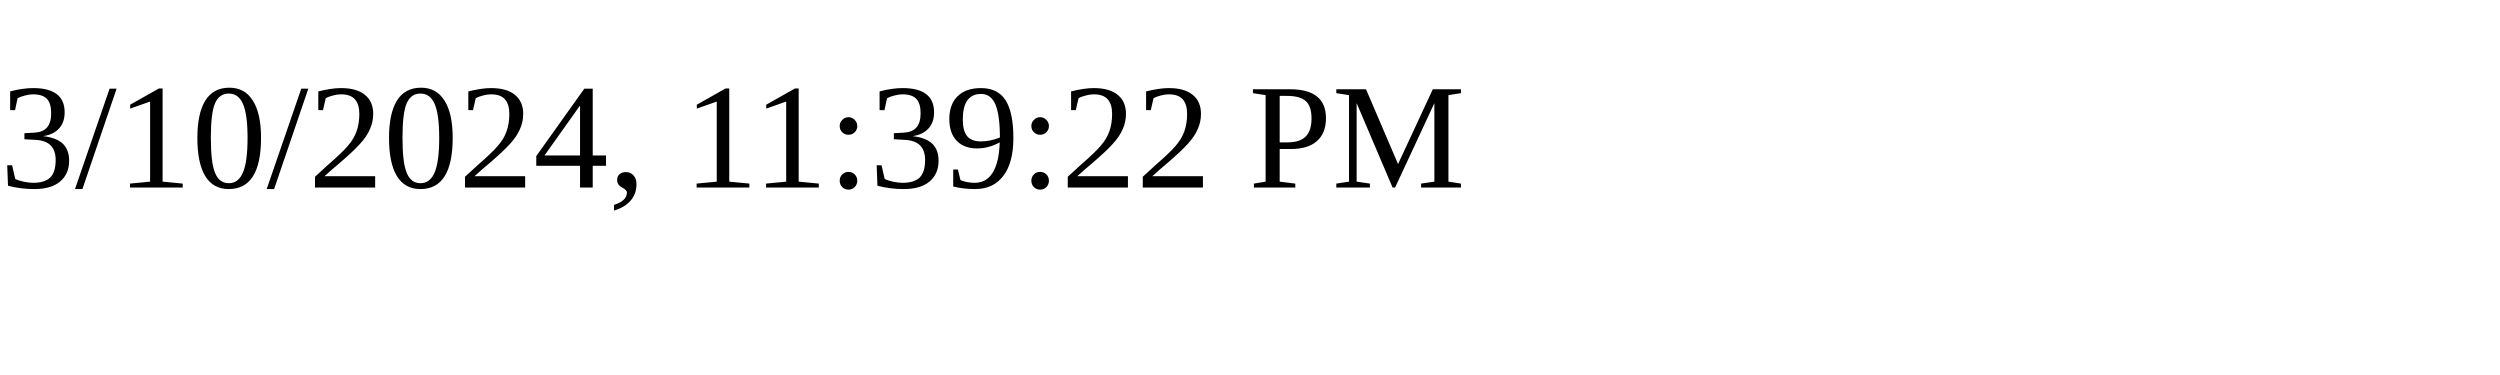
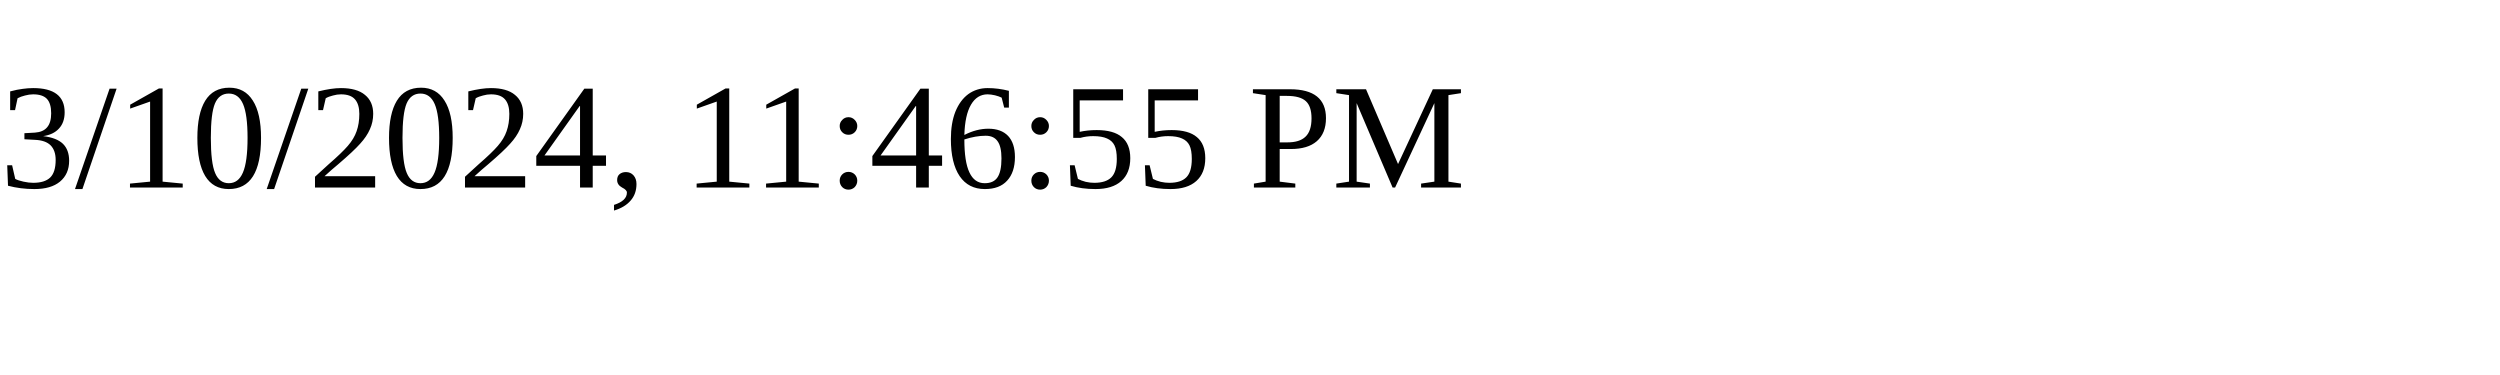
<svg xmlns="http://www.w3.org/2000/svg" height="30" width="200">
-   <text x="0" y="15">3/10/2024, 11:39:22 PM</text>
+   <text x="0" y="15">3/10/2024, 11:46:55 PM</text>
</svg>
